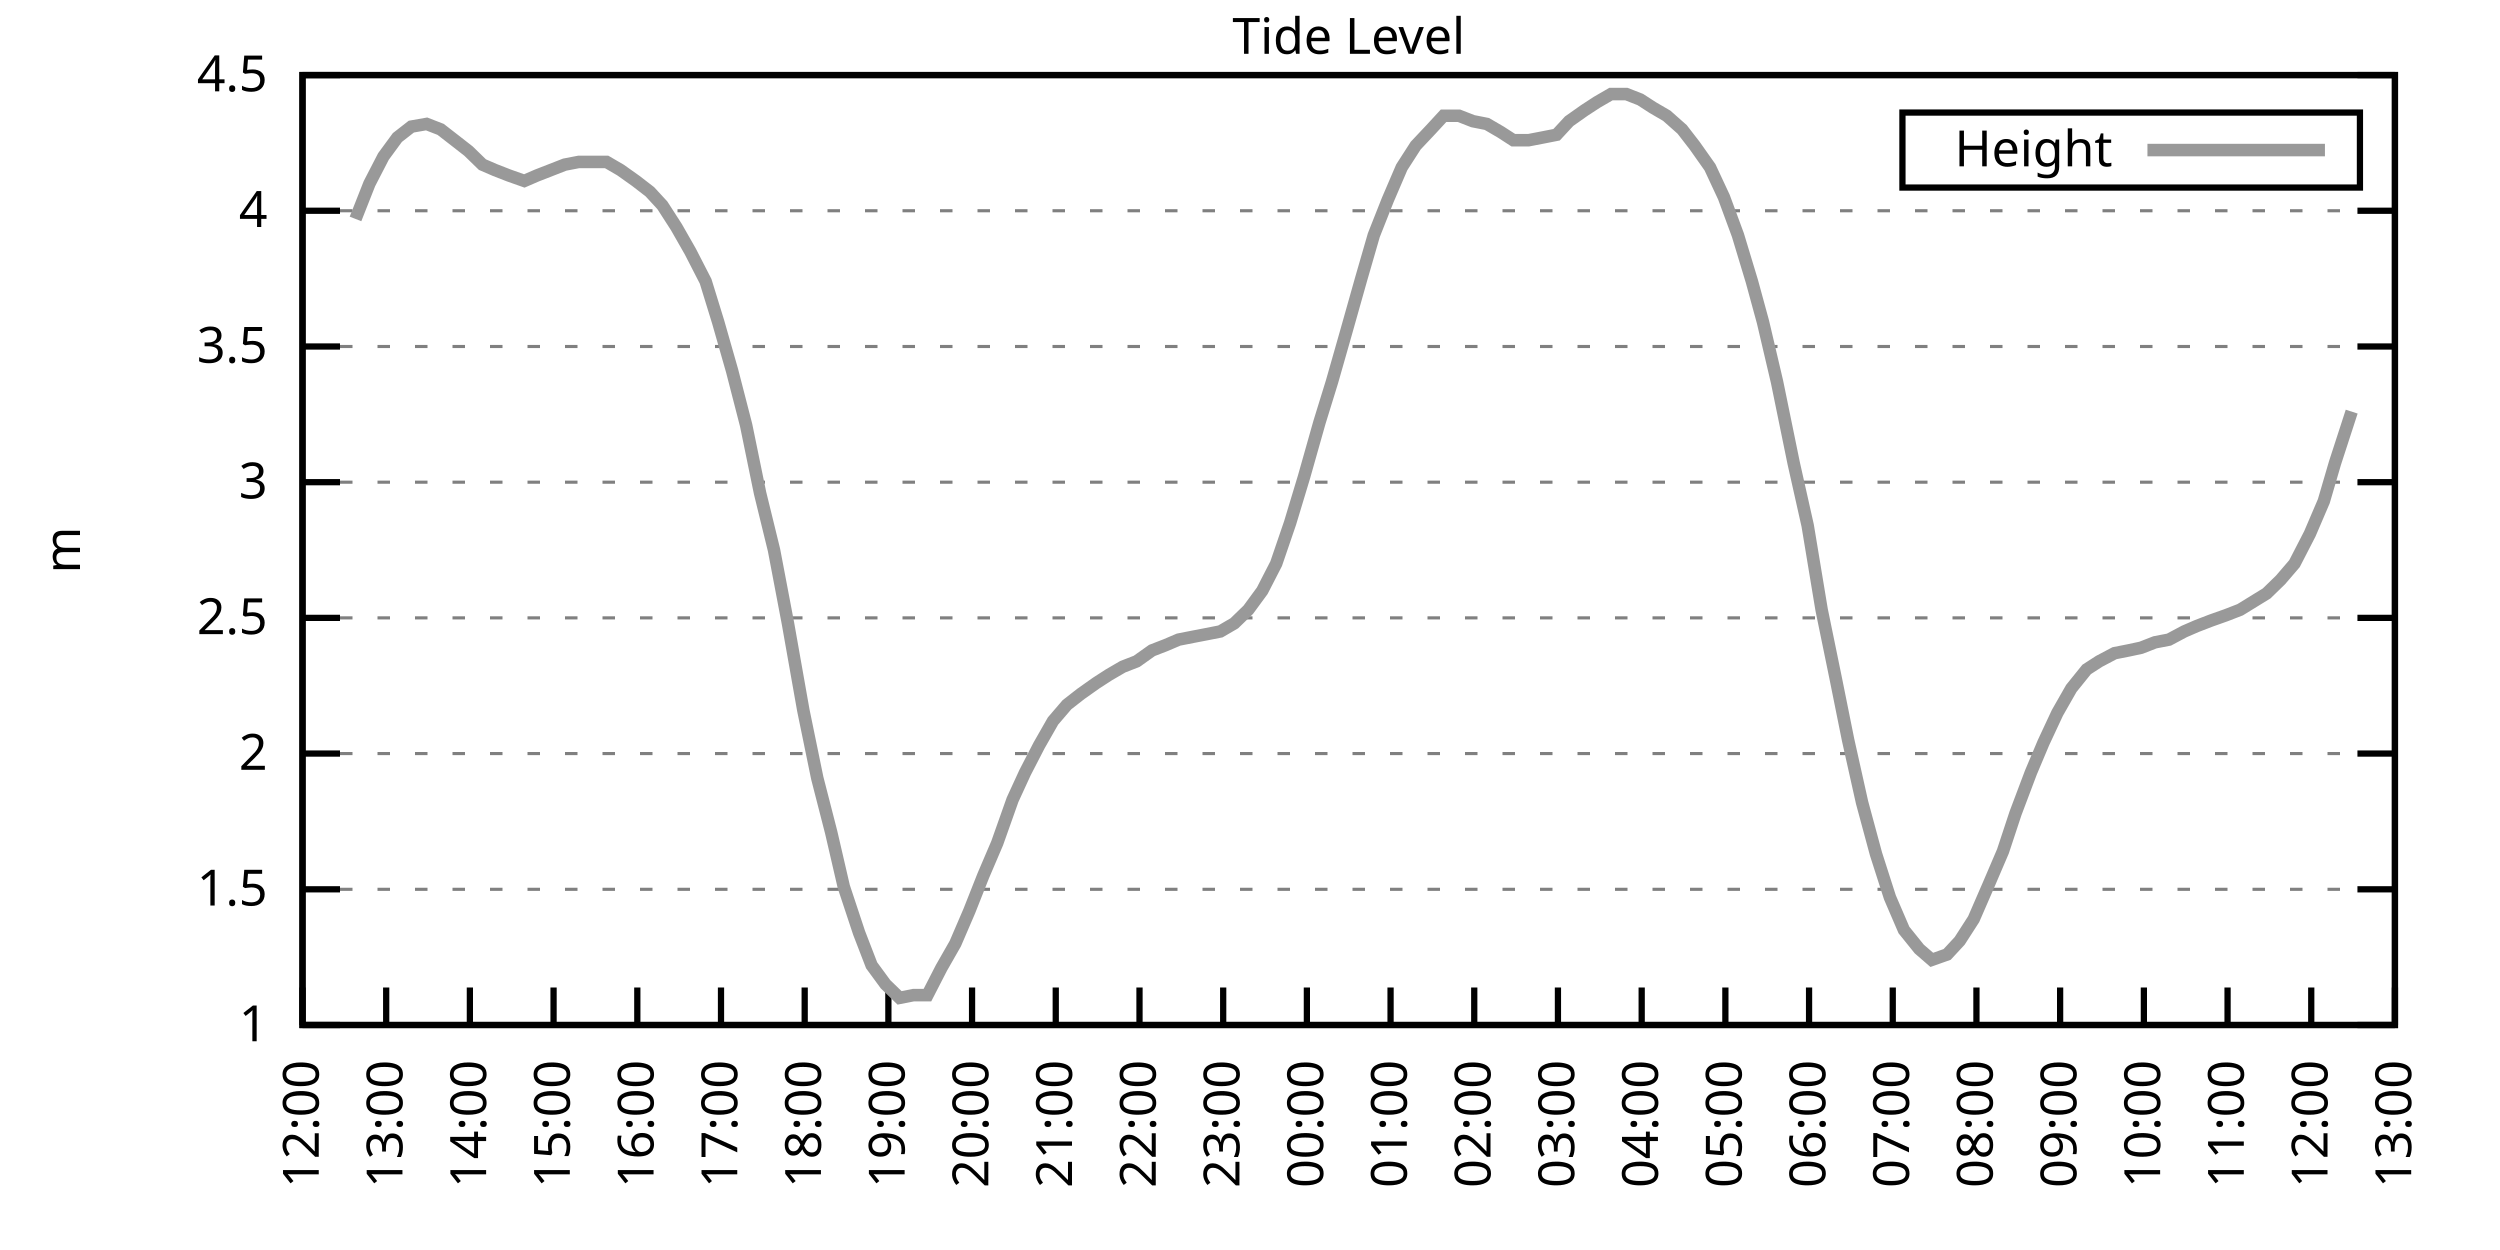
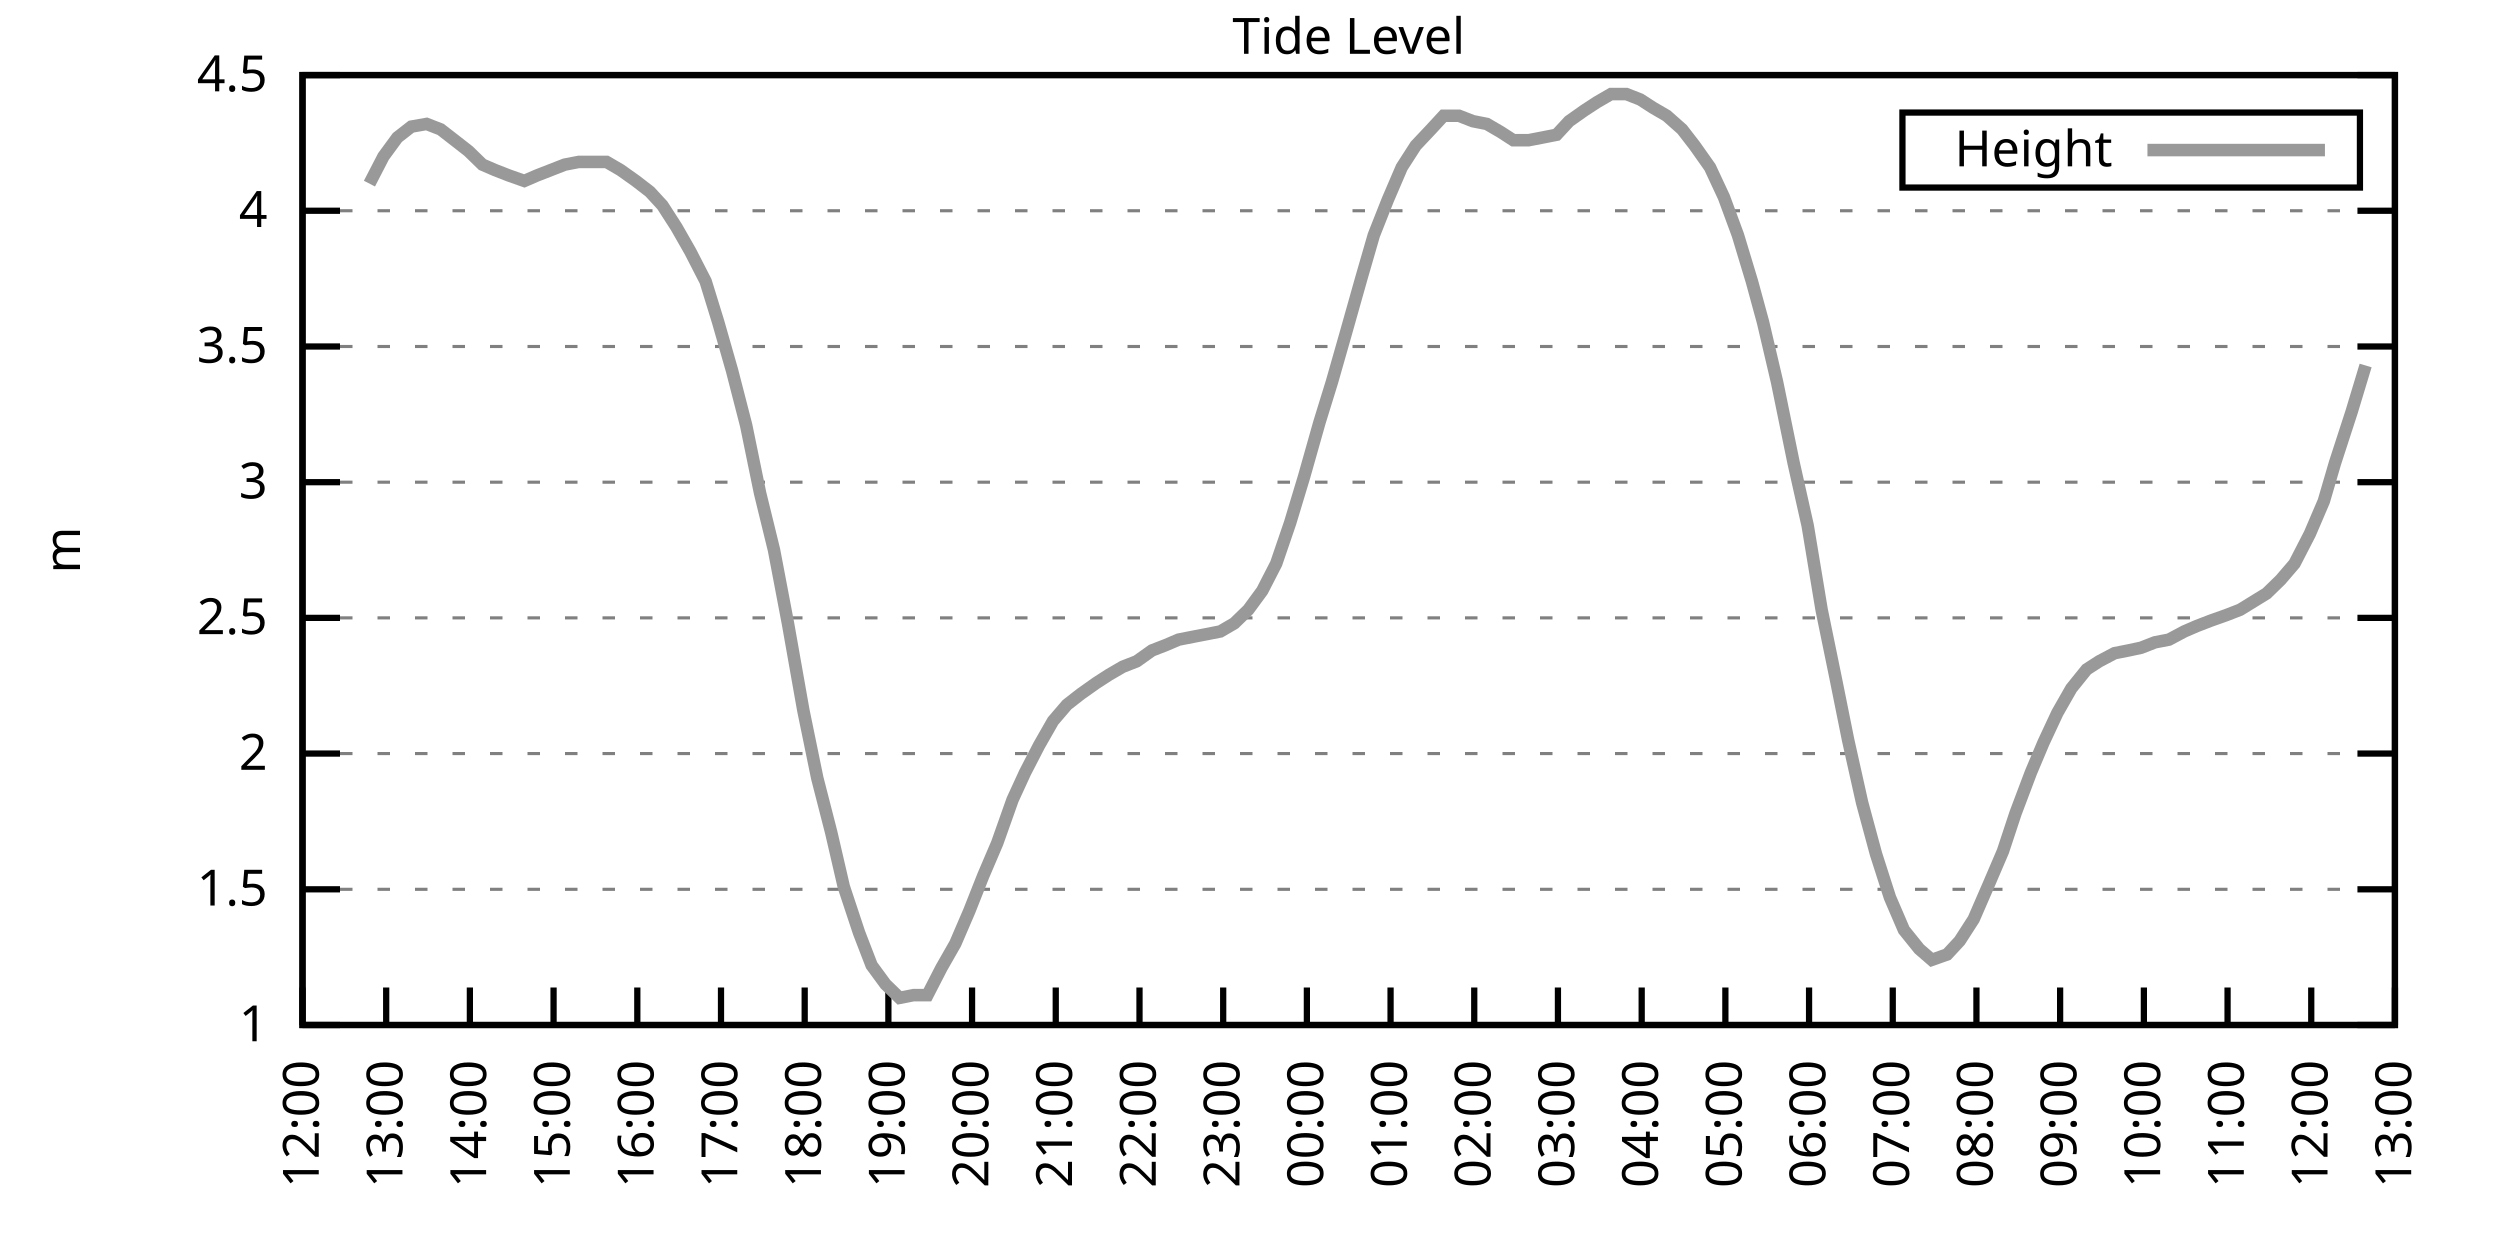
<svg xmlns="http://www.w3.org/2000/svg" xmlns:xlink="http://www.w3.org/1999/xlink" width="400" height="200" viewBox="0 0 400 200">
  <g id="gnuplot_canvas">
    <rect x="0" y="0" width="400" height="200" fill="none" />
    <defs>
      <circle id="gpDot" r="0.5" stroke-width="0.5" stroke="currentColor" />
      <path id="gpPt0" stroke-width="0.333" stroke="currentColor" d="M-1,0 h2 M0,-1 v2" />
      <path id="gpPt1" stroke-width="0.333" stroke="currentColor" d="M-1,-1 L1,1 M1,-1 L-1,1" />
      <path id="gpPt2" stroke-width="0.333" stroke="currentColor" d="M-1,0 L1,0 M0,-1 L0,1 M-1,-1 L1,1 M-1,1 L1,-1" />
      <rect id="gpPt3" stroke-width="0.333" stroke="currentColor" x="-1" y="-1" width="2" height="2" />
      <rect id="gpPt4" stroke-width="0.333" stroke="currentColor" fill="currentColor" x="-1" y="-1" width="2" height="2" />
      <circle id="gpPt5" stroke-width="0.333" stroke="currentColor" cx="0" cy="0" r="1" />
      <use xlink:href="#gpPt5" id="gpPt6" fill="currentColor" stroke="none" />
      <path id="gpPt7" stroke-width="0.333" stroke="currentColor" d="M0,-1.33 L-1.33,0.67 L1.33,0.67 z" />
      <use xlink:href="#gpPt7" id="gpPt8" fill="currentColor" stroke="none" />
      <use xlink:href="#gpPt7" id="gpPt9" stroke="currentColor" transform="rotate(180)" />
      <use xlink:href="#gpPt9" id="gpPt10" fill="currentColor" stroke="none" />
      <use xlink:href="#gpPt3" id="gpPt11" stroke="currentColor" transform="rotate(45)" />
      <use xlink:href="#gpPt11" id="gpPt12" fill="currentColor" stroke="none" />
      <path id="gpPt13" stroke-width="0.333" stroke="currentColor" d="M0,1.330 L1.265,0.411 L0.782,-1.067 L-0.782,-1.076 L-1.265,0.411 z" />
      <use xlink:href="#gpPt13" id="gpPt14" fill="currentColor" stroke="none" />
      <filter id="textbox" filterUnits="objectBoundingBox" x="0" y="0" height="1" width="1">
        <feFlood flood-color="white" flood-opacity="1" result="bgnd" />
        <feComposite in="SourceGraphic" in2="bgnd" operator="atop" />
      </filter>
      <filter id="greybox" filterUnits="objectBoundingBox" x="0" y="0" height="1" width="1">
        <feFlood flood-color="lightgrey" flood-opacity="1" result="grey" />
        <feComposite in="SourceGraphic" in2="grey" operator="atop" />
      </filter>
    </defs>
    <g fill="none" color="white" stroke="currentColor" stroke-width="1.00" stroke-linecap="butt" stroke-linejoin="miter">
</g>
    <g fill="none" color="black" stroke="currentColor" stroke-width="1.00" stroke-linecap="butt" stroke-linejoin="miter">
      <g stroke="none" shape-rendering="crispEdges">
        <polygon fill="rgb(255, 255, 255)" points="48.40,164.00 383.18,164.00 383.18,12.02 48.40,12.02 " />
      </g>
    </g>
    <g fill="none" color="black" stroke="currentColor" stroke-width="1.00" stroke-linecap="butt" stroke-linejoin="miter">
</g>
    <g fill="none" color="black" stroke="black" stroke-width="0.50" stroke-linecap="butt" stroke-linejoin="miter">
</g>
    <g fill="none" color="gray" stroke="currentColor" stroke-width="0.50" stroke-linecap="butt" stroke-linejoin="miter">
      <path stroke="gray" stroke-dasharray="2,4" class="gridline" d="M48.40,164.00 L383.19,164.00  " />
    </g>
    <g fill="none" color="gray" stroke="gray" stroke-width="1.00" stroke-linecap="butt" stroke-linejoin="miter">
</g>
    <g fill="none" color="black" stroke="currentColor" stroke-width="1.00" stroke-linecap="butt" stroke-linejoin="miter">
      <path stroke="black" d="M48.40,164.00 L54.40,164.00 M383.19,164.00 L377.19,164.00  " />
      <g transform="translate(42.80,166.60)" stroke="none" fill="black" font-family="Sans" font-size="8.00" text-anchor="end">
        <text>
          <tspan font-family="Sans"> 1</tspan>
        </text>
      </g>
    </g>
    <g fill="none" color="black" stroke="currentColor" stroke-width="1.00" stroke-linecap="butt" stroke-linejoin="miter">
</g>
    <g fill="none" color="black" stroke="black" stroke-width="0.50" stroke-linecap="butt" stroke-linejoin="miter">
</g>
    <g fill="none" color="gray" stroke="currentColor" stroke-width="0.50" stroke-linecap="butt" stroke-linejoin="miter">
      <path stroke="gray" stroke-dasharray="2,4" class="gridline" d="M48.40,142.29 L383.19,142.29  " />
    </g>
    <g fill="none" color="gray" stroke="gray" stroke-width="1.00" stroke-linecap="butt" stroke-linejoin="miter">
</g>
    <g fill="none" color="black" stroke="currentColor" stroke-width="1.00" stroke-linecap="butt" stroke-linejoin="miter">
      <path stroke="black" d="M48.40,142.29 L54.40,142.29 M383.19,142.29 L377.19,142.29  " />
      <g transform="translate(42.80,144.89)" stroke="none" fill="black" font-family="Sans" font-size="8.00" text-anchor="end">
        <text>
          <tspan font-family="Sans"> 1.5</tspan>
        </text>
      </g>
    </g>
    <g fill="none" color="black" stroke="currentColor" stroke-width="1.00" stroke-linecap="butt" stroke-linejoin="miter">
</g>
    <g fill="none" color="black" stroke="black" stroke-width="0.50" stroke-linecap="butt" stroke-linejoin="miter">
</g>
    <g fill="none" color="gray" stroke="currentColor" stroke-width="0.50" stroke-linecap="butt" stroke-linejoin="miter">
      <path stroke="gray" stroke-dasharray="2,4" class="gridline" d="M48.40,120.57 L383.19,120.57  " />
    </g>
    <g fill="none" color="gray" stroke="gray" stroke-width="1.00" stroke-linecap="butt" stroke-linejoin="miter">
</g>
    <g fill="none" color="black" stroke="currentColor" stroke-width="1.00" stroke-linecap="butt" stroke-linejoin="miter">
      <path stroke="black" d="M48.40,120.57 L54.40,120.57 M383.19,120.57 L377.19,120.57  " />
      <g transform="translate(42.80,123.17)" stroke="none" fill="black" font-family="Sans" font-size="8.00" text-anchor="end">
        <text>
          <tspan font-family="Sans"> 2</tspan>
        </text>
      </g>
    </g>
    <g fill="none" color="black" stroke="currentColor" stroke-width="1.00" stroke-linecap="butt" stroke-linejoin="miter">
</g>
    <g fill="none" color="black" stroke="black" stroke-width="0.50" stroke-linecap="butt" stroke-linejoin="miter">
</g>
    <g fill="none" color="gray" stroke="currentColor" stroke-width="0.50" stroke-linecap="butt" stroke-linejoin="miter">
      <path stroke="gray" stroke-dasharray="2,4" class="gridline" d="M48.40,98.86 L383.19,98.86  " />
    </g>
    <g fill="none" color="gray" stroke="gray" stroke-width="1.00" stroke-linecap="butt" stroke-linejoin="miter">
</g>
    <g fill="none" color="black" stroke="currentColor" stroke-width="1.00" stroke-linecap="butt" stroke-linejoin="miter">
      <path stroke="black" d="M48.40,98.86 L54.40,98.86 M383.19,98.86 L377.19,98.86  " />
      <g transform="translate(42.80,101.46)" stroke="none" fill="black" font-family="Sans" font-size="8.00" text-anchor="end">
        <text>
          <tspan font-family="Sans"> 2.5</tspan>
        </text>
      </g>
    </g>
    <g fill="none" color="black" stroke="currentColor" stroke-width="1.00" stroke-linecap="butt" stroke-linejoin="miter">
</g>
    <g fill="none" color="black" stroke="black" stroke-width="0.50" stroke-linecap="butt" stroke-linejoin="miter">
</g>
    <g fill="none" color="gray" stroke="currentColor" stroke-width="0.50" stroke-linecap="butt" stroke-linejoin="miter">
      <path stroke="gray" stroke-dasharray="2,4" class="gridline" d="M48.40,77.15 L383.19,77.15  " />
    </g>
    <g fill="none" color="gray" stroke="gray" stroke-width="1.00" stroke-linecap="butt" stroke-linejoin="miter">
</g>
    <g fill="none" color="black" stroke="currentColor" stroke-width="1.00" stroke-linecap="butt" stroke-linejoin="miter">
      <path stroke="black" d="M48.40,77.15 L54.40,77.15 M383.19,77.15 L377.19,77.15  " />
      <g transform="translate(42.80,79.75)" stroke="none" fill="black" font-family="Sans" font-size="8.00" text-anchor="end">
        <text>
          <tspan font-family="Sans"> 3</tspan>
        </text>
      </g>
    </g>
    <g fill="none" color="black" stroke="currentColor" stroke-width="1.00" stroke-linecap="butt" stroke-linejoin="miter">
</g>
    <g fill="none" color="black" stroke="black" stroke-width="0.50" stroke-linecap="butt" stroke-linejoin="miter">
</g>
    <g fill="none" color="gray" stroke="currentColor" stroke-width="0.50" stroke-linecap="butt" stroke-linejoin="miter">
      <path stroke="gray" stroke-dasharray="2,4" class="gridline" d="M48.40,55.44 L383.19,55.44  " />
    </g>
    <g fill="none" color="gray" stroke="gray" stroke-width="1.00" stroke-linecap="butt" stroke-linejoin="miter">
</g>
    <g fill="none" color="black" stroke="currentColor" stroke-width="1.00" stroke-linecap="butt" stroke-linejoin="miter">
      <path stroke="black" d="M48.40,55.44 L54.40,55.44 M383.19,55.44 L377.19,55.44  " />
      <g transform="translate(42.80,58.04)" stroke="none" fill="black" font-family="Sans" font-size="8.00" text-anchor="end">
        <text>
          <tspan font-family="Sans"> 3.5</tspan>
        </text>
      </g>
    </g>
    <g fill="none" color="black" stroke="currentColor" stroke-width="1.00" stroke-linecap="butt" stroke-linejoin="miter">
</g>
    <g fill="none" color="black" stroke="black" stroke-width="0.50" stroke-linecap="butt" stroke-linejoin="miter">
</g>
    <g fill="none" color="gray" stroke="currentColor" stroke-width="0.50" stroke-linecap="butt" stroke-linejoin="miter">
      <path stroke="gray" stroke-dasharray="2,4" class="gridline" d="M48.40,33.72 L383.19,33.72  " />
    </g>
    <g fill="none" color="gray" stroke="gray" stroke-width="1.00" stroke-linecap="butt" stroke-linejoin="miter">
</g>
    <g fill="none" color="black" stroke="currentColor" stroke-width="1.00" stroke-linecap="butt" stroke-linejoin="miter">
      <path stroke="black" d="M48.40,33.72 L54.40,33.72 M383.19,33.72 L377.19,33.72  " />
      <g transform="translate(42.80,36.32)" stroke="none" fill="black" font-family="Sans" font-size="8.00" text-anchor="end">
        <text>
          <tspan font-family="Sans"> 4</tspan>
        </text>
      </g>
    </g>
    <g fill="none" color="black" stroke="currentColor" stroke-width="1.00" stroke-linecap="butt" stroke-linejoin="miter">
</g>
    <g fill="none" color="black" stroke="black" stroke-width="0.50" stroke-linecap="butt" stroke-linejoin="miter">
</g>
    <g fill="none" color="gray" stroke="currentColor" stroke-width="0.50" stroke-linecap="butt" stroke-linejoin="miter">
      <path stroke="gray" stroke-dasharray="2,4" class="gridline" d="M48.40,12.01 L383.19,12.01  " />
    </g>
    <g fill="none" color="gray" stroke="gray" stroke-width="1.00" stroke-linecap="butt" stroke-linejoin="miter">
</g>
    <g fill="none" color="black" stroke="currentColor" stroke-width="1.00" stroke-linecap="butt" stroke-linejoin="miter">
      <path stroke="black" d="M48.40,12.01 L54.40,12.01 M383.19,12.01 L377.19,12.01  " />
      <g transform="translate(42.80,14.61)" stroke="none" fill="black" font-family="Sans" font-size="8.00" text-anchor="end">
        <text>
          <tspan font-family="Sans"> 4.5</tspan>
        </text>
      </g>
    </g>
    <g fill="none" color="black" stroke="currentColor" stroke-width="1.00" stroke-linecap="butt" stroke-linejoin="miter">
      <path stroke="black" d="M48.40,164.00 L48.40,158.00  " />
      <g transform="translate(51.00,169.60) rotate(270.00)" stroke="none" fill="black" font-family="Sans" font-size="8.00" text-anchor="end">
        <text>
          <tspan font-family="Sans">12:00</tspan>
        </text>
      </g>
    </g>
    <g fill="none" color="black" stroke="currentColor" stroke-width="1.00" stroke-linecap="butt" stroke-linejoin="miter">
      <path stroke="black" d="M61.79,164.00 L61.79,158.00  " />
      <g transform="translate(64.39,169.60) rotate(270.00)" stroke="none" fill="black" font-family="Sans" font-size="8.00" text-anchor="end">
        <text>
          <tspan font-family="Sans">13:00</tspan>
        </text>
      </g>
    </g>
    <g fill="none" color="black" stroke="currentColor" stroke-width="1.00" stroke-linecap="butt" stroke-linejoin="miter">
      <path stroke="black" d="M75.18,164.00 L75.18,158.00  " />
      <g transform="translate(77.78,169.60) rotate(270.00)" stroke="none" fill="black" font-family="Sans" font-size="8.00" text-anchor="end">
        <text>
          <tspan font-family="Sans">14:00</tspan>
        </text>
      </g>
    </g>
    <g fill="none" color="black" stroke="currentColor" stroke-width="1.00" stroke-linecap="butt" stroke-linejoin="miter">
      <path stroke="black" d="M88.57,164.00 L88.57,158.00  " />
      <g transform="translate(91.17,169.60) rotate(270.00)" stroke="none" fill="black" font-family="Sans" font-size="8.00" text-anchor="end">
        <text>
          <tspan font-family="Sans">15:00</tspan>
        </text>
      </g>
    </g>
    <g fill="none" color="black" stroke="currentColor" stroke-width="1.00" stroke-linecap="butt" stroke-linejoin="miter">
      <path stroke="black" d="M101.97,164.00 L101.97,158.00  " />
      <g transform="translate(104.57,169.60) rotate(270.00)" stroke="none" fill="black" font-family="Sans" font-size="8.00" text-anchor="end">
        <text>
          <tspan font-family="Sans">16:00</tspan>
        </text>
      </g>
    </g>
    <g fill="none" color="black" stroke="currentColor" stroke-width="1.00" stroke-linecap="butt" stroke-linejoin="miter">
      <path stroke="black" d="M115.36,164.00 L115.36,158.00  " />
      <g transform="translate(117.96,169.60) rotate(270.00)" stroke="none" fill="black" font-family="Sans" font-size="8.00" text-anchor="end">
        <text>
          <tspan font-family="Sans">17:00</tspan>
        </text>
      </g>
    </g>
    <g fill="none" color="black" stroke="currentColor" stroke-width="1.00" stroke-linecap="butt" stroke-linejoin="miter">
      <path stroke="black" d="M128.75,164.00 L128.75,158.00  " />
      <g transform="translate(131.35,169.60) rotate(270.00)" stroke="none" fill="black" font-family="Sans" font-size="8.00" text-anchor="end">
        <text>
          <tspan font-family="Sans">18:00</tspan>
        </text>
      </g>
    </g>
    <g fill="none" color="black" stroke="currentColor" stroke-width="1.00" stroke-linecap="butt" stroke-linejoin="miter">
      <path stroke="black" d="M142.14,164.00 L142.14,158.00  " />
      <g transform="translate(144.74,169.60) rotate(270.00)" stroke="none" fill="black" font-family="Sans" font-size="8.00" text-anchor="end">
        <text>
          <tspan font-family="Sans">19:00</tspan>
        </text>
      </g>
    </g>
    <g fill="none" color="black" stroke="currentColor" stroke-width="1.00" stroke-linecap="butt" stroke-linejoin="miter">
      <path stroke="black" d="M155.53,164.00 L155.53,158.00  " />
      <g transform="translate(158.13,169.60) rotate(270.00)" stroke="none" fill="black" font-family="Sans" font-size="8.00" text-anchor="end">
        <text>
          <tspan font-family="Sans">20:00</tspan>
        </text>
      </g>
    </g>
    <g fill="none" color="black" stroke="currentColor" stroke-width="1.00" stroke-linecap="butt" stroke-linejoin="miter">
      <path stroke="black" d="M168.92,164.00 L168.92,158.00  " />
      <g transform="translate(171.52,169.60) rotate(270.00)" stroke="none" fill="black" font-family="Sans" font-size="8.00" text-anchor="end">
        <text>
          <tspan font-family="Sans">21:00</tspan>
        </text>
      </g>
    </g>
    <g fill="none" color="black" stroke="currentColor" stroke-width="1.00" stroke-linecap="butt" stroke-linejoin="miter">
      <path stroke="black" d="M182.32,164.00 L182.32,158.00  " />
      <g transform="translate(184.92,169.60) rotate(270.00)" stroke="none" fill="black" font-family="Sans" font-size="8.00" text-anchor="end">
        <text>
          <tspan font-family="Sans">22:00</tspan>
        </text>
      </g>
    </g>
    <g fill="none" color="black" stroke="currentColor" stroke-width="1.00" stroke-linecap="butt" stroke-linejoin="miter">
      <path stroke="black" d="M195.71,164.00 L195.71,158.00  " />
      <g transform="translate(198.31,169.60) rotate(270.00)" stroke="none" fill="black" font-family="Sans" font-size="8.00" text-anchor="end">
        <text>
          <tspan font-family="Sans">23:00</tspan>
        </text>
      </g>
    </g>
    <g fill="none" color="black" stroke="currentColor" stroke-width="1.00" stroke-linecap="butt" stroke-linejoin="miter">
      <path stroke="black" d="M209.10,164.00 L209.10,158.00  " />
      <g transform="translate(211.70,169.60) rotate(270.00)" stroke="none" fill="black" font-family="Sans" font-size="8.00" text-anchor="end">
        <text>
          <tspan font-family="Sans">00:00</tspan>
        </text>
      </g>
    </g>
    <g fill="none" color="black" stroke="currentColor" stroke-width="1.00" stroke-linecap="butt" stroke-linejoin="miter">
      <path stroke="black" d="M222.49,164.00 L222.49,158.00  " />
      <g transform="translate(225.09,169.60) rotate(270.00)" stroke="none" fill="black" font-family="Sans" font-size="8.00" text-anchor="end">
        <text>
          <tspan font-family="Sans">01:00</tspan>
        </text>
      </g>
    </g>
    <g fill="none" color="black" stroke="currentColor" stroke-width="1.00" stroke-linecap="butt" stroke-linejoin="miter">
      <path stroke="black" d="M235.88,164.00 L235.88,158.00  " />
      <g transform="translate(238.48,169.60) rotate(270.00)" stroke="none" fill="black" font-family="Sans" font-size="8.00" text-anchor="end">
        <text>
          <tspan font-family="Sans">02:00</tspan>
        </text>
      </g>
    </g>
    <g fill="none" color="black" stroke="currentColor" stroke-width="1.00" stroke-linecap="butt" stroke-linejoin="miter">
      <path stroke="black" d="M249.27,164.00 L249.27,158.00  " />
      <g transform="translate(251.87,169.60) rotate(270.00)" stroke="none" fill="black" font-family="Sans" font-size="8.00" text-anchor="end">
        <text>
          <tspan font-family="Sans">03:00</tspan>
        </text>
      </g>
    </g>
    <g fill="none" color="black" stroke="currentColor" stroke-width="1.00" stroke-linecap="butt" stroke-linejoin="miter">
      <path stroke="black" d="M262.67,164.00 L262.67,158.00  " />
      <g transform="translate(265.27,169.60) rotate(270.00)" stroke="none" fill="black" font-family="Sans" font-size="8.00" text-anchor="end">
        <text>
          <tspan font-family="Sans">04:00</tspan>
        </text>
      </g>
    </g>
    <g fill="none" color="black" stroke="currentColor" stroke-width="1.00" stroke-linecap="butt" stroke-linejoin="miter">
      <path stroke="black" d="M276.06,164.00 L276.06,158.00  " />
      <g transform="translate(278.66,169.60) rotate(270.00)" stroke="none" fill="black" font-family="Sans" font-size="8.00" text-anchor="end">
        <text>
          <tspan font-family="Sans">05:00</tspan>
        </text>
      </g>
    </g>
    <g fill="none" color="black" stroke="currentColor" stroke-width="1.00" stroke-linecap="butt" stroke-linejoin="miter">
      <path stroke="black" d="M289.45,164.00 L289.45,158.00  " />
      <g transform="translate(292.05,169.60) rotate(270.00)" stroke="none" fill="black" font-family="Sans" font-size="8.00" text-anchor="end">
        <text>
          <tspan font-family="Sans">06:00</tspan>
        </text>
      </g>
    </g>
    <g fill="none" color="black" stroke="currentColor" stroke-width="1.00" stroke-linecap="butt" stroke-linejoin="miter">
      <path stroke="black" d="M302.84,164.00 L302.84,158.00  " />
      <g transform="translate(305.44,169.60) rotate(270.00)" stroke="none" fill="black" font-family="Sans" font-size="8.00" text-anchor="end">
        <text>
          <tspan font-family="Sans">07:00</tspan>
        </text>
      </g>
    </g>
    <g fill="none" color="black" stroke="currentColor" stroke-width="1.00" stroke-linecap="butt" stroke-linejoin="miter">
      <path stroke="black" d="M316.23,164.00 L316.23,158.00  " />
      <g transform="translate(318.83,169.60) rotate(270.00)" stroke="none" fill="black" font-family="Sans" font-size="8.00" text-anchor="end">
        <text>
          <tspan font-family="Sans">08:00</tspan>
        </text>
      </g>
    </g>
    <g fill="none" color="black" stroke="currentColor" stroke-width="1.00" stroke-linecap="butt" stroke-linejoin="miter">
      <path stroke="black" d="M329.62,164.00 L329.62,158.00  " />
      <g transform="translate(332.22,169.60) rotate(270.00)" stroke="none" fill="black" font-family="Sans" font-size="8.00" text-anchor="end">
        <text>
          <tspan font-family="Sans">09:00</tspan>
        </text>
      </g>
    </g>
    <g fill="none" color="black" stroke="currentColor" stroke-width="1.00" stroke-linecap="butt" stroke-linejoin="miter">
      <path stroke="black" d="M343.02,164.00 L343.02,158.00  " />
      <g transform="translate(345.62,169.60) rotate(270.00)" stroke="none" fill="black" font-family="Sans" font-size="8.00" text-anchor="end">
        <text>
          <tspan font-family="Sans">10:00</tspan>
        </text>
      </g>
    </g>
    <g fill="none" color="black" stroke="currentColor" stroke-width="1.00" stroke-linecap="butt" stroke-linejoin="miter">
      <path stroke="black" d="M356.41,164.00 L356.41,158.00  " />
      <g transform="translate(359.01,169.60) rotate(270.00)" stroke="none" fill="black" font-family="Sans" font-size="8.00" text-anchor="end">
        <text>
          <tspan font-family="Sans">11:00</tspan>
        </text>
      </g>
    </g>
    <g fill="none" color="black" stroke="currentColor" stroke-width="1.00" stroke-linecap="butt" stroke-linejoin="miter">
      <path stroke="black" d="M369.80,164.00 L369.80,158.00  " />
      <g transform="translate(372.40,169.60) rotate(270.00)" stroke="none" fill="black" font-family="Sans" font-size="8.00" text-anchor="end">
        <text>
          <tspan font-family="Sans">12:00</tspan>
        </text>
      </g>
    </g>
    <g fill="none" color="black" stroke="currentColor" stroke-width="1.00" stroke-linecap="butt" stroke-linejoin="miter">
      <path stroke="black" d="M383.19,164.00 L383.19,158.00  " />
      <g transform="translate(385.79,169.60) rotate(270.00)" stroke="none" fill="black" font-family="Sans" font-size="8.00" text-anchor="end">
        <text>
          <tspan font-family="Sans">13:00</tspan>
        </text>
      </g>
    </g>
    <g fill="none" color="black" stroke="currentColor" stroke-width="1.00" stroke-linecap="butt" stroke-linejoin="miter">
</g>
    <g fill="none" color="black" stroke="currentColor" stroke-width="1.00" stroke-linecap="butt" stroke-linejoin="miter">
      <path stroke="black" d="M48.40,12.01 L48.40,164.00 L383.19,164.00 L383.19,12.01 L48.40,12.01 Z  " />
    </g>
    <g fill="none" color="black" stroke="currentColor" stroke-width="1.00" stroke-linecap="butt" stroke-linejoin="miter">
</g>
    <g fill="none" color="black" stroke="currentColor" stroke-width="1.00" stroke-linecap="butt" stroke-linejoin="miter">
      <path stroke="black" d="M304.39,30.01 L304.39,18.01 L377.59,18.01 L377.59,30.01 L304.39,30.01 Z  " />
    </g>
    <g id="Tide_level_plot_1">
      <g fill="none" color="white" stroke="black" stroke-width="2.00" stroke-linecap="butt" stroke-linejoin="miter">
</g>
      <g fill="none" color="black" stroke="currentColor" stroke-width="2.00" stroke-linecap="butt" stroke-linejoin="miter">
        <g transform="translate(337.99,26.61)" stroke="none" fill="black" font-family="Sans" font-size="8.00" text-anchor="end">
          <text>
            <tspan font-family="Sans">Height</tspan>
          </text>
        </g>
      </g>
      <g fill="none" color="black" stroke="currentColor" stroke-width="2.00" stroke-linecap="butt" stroke-linejoin="miter">
-         <path stroke="rgb(153, 153, 153)" d="M343.59,24.01 L371.99,24.01 M56.88,35.03 L59.11,29.38 L61.35,25.04 L63.58,22.00 L65.81,20.26 L68.26,19.83   L70.50,20.70 L72.73,22.43 L74.96,24.17 L77.19,26.34 L79.20,27.21 L81.43,28.08 L83.89,28.95 L85.90,28.08   L88.13,27.21 L90.36,26.34 L92.59,25.91 L95.05,25.91 L97.06,25.91 L99.29,27.21 L101.74,28.95 L103.98,30.68   L105.98,32.85 L108.22,36.33 L110.45,40.24 L112.90,45.01 L114.91,51.53 L117.14,59.34 L119.38,68.03 L121.61,78.89   L123.84,88.00 L126.07,99.73 L128.53,113.63 L130.76,124.48 L132.99,133.17 L135.00,141.85 L137.45,149.24 L139.46,154.45   L141.69,157.49 L143.93,159.66 L146.16,159.22 L148.39,159.22 L150.62,154.88 L152.85,150.97 L155.09,145.76 L157.32,140.12   L159.55,134.90 L162.01,127.96 L164.01,123.61 L166.25,119.27 L168.48,115.36 L170.71,112.76 L172.94,111.02 L175.40,109.28   L177.41,107.98 L179.64,106.68 L181.87,105.81 L184.32,104.07 L186.56,103.20 L188.57,102.34 L190.80,101.90 L193.03,101.47   L195.26,101.03 L197.49,99.73 L199.73,97.56 L201.96,94.52 L204.19,90.18 L206.42,83.66 L208.65,76.28 L211.11,67.59   L213.12,61.08 L215.35,53.26 L217.80,44.58 L219.81,37.63 L222.04,31.99 L224.28,26.77 L226.51,23.30 L228.96,20.70   L230.97,18.52 L233.43,18.52 L235.66,19.39 L237.89,19.83 L240.12,21.13 L242.13,22.43 L244.59,22.43 L246.82,22.00   L249.05,21.56 L251.06,19.39 L253.51,17.66 L255.52,16.35 L257.76,15.05 L260.21,15.05 L262.44,15.92 L264.45,17.22   L266.68,18.52 L269.14,20.70 L271.15,23.30 L273.60,26.77 L275.83,31.55 L278.07,37.63 L280.30,45.01 L282.08,51.53   L284.32,61.08 L286.99,74.11 L289.23,84.10 L291.46,97.56 L293.69,108.42 L295.70,118.40 L297.93,128.39 L300.16,136.64   L302.39,143.59 L304.63,148.80 L307.08,151.84 L309.09,153.58 L311.54,152.71 L313.55,150.54 L315.79,147.06 L318.24,141.42   L320.47,136.21 L322.48,130.13 L324.94,123.61 L326.95,118.84 L329.18,114.06 L331.41,110.15 L333.86,107.11 L335.87,105.81   L338.33,104.51 L340.56,104.07 L342.57,103.64 L344.80,102.77 L347.03,102.34 L349.49,101.03 L351.50,100.16 L353.73,99.30   L356.18,98.43 L358.42,97.56 L362.66,94.95 L364.89,92.78 L367.12,90.18 L369.58,85.40 L371.81,80.19 L373.59,74.11   L376.27,65.86  " />
+         <path stroke="rgb(153, 153, 153)" d="M343.59,24.01 L371.99,24.01 M59.11,29.38 L61.35,25.04 L63.58,22.00 L65.81,20.26 L68.26,19.83 L70.50,20.70   L72.73,22.43 L74.96,24.17 L77.19,26.34 L79.20,27.21 L81.43,28.08 L83.89,28.95 L85.90,28.08 L88.13,27.21   L90.36,26.34 L92.59,25.91 L95.05,25.91 L97.06,25.91 L99.29,27.21 L101.74,28.95 L103.98,30.68 L105.98,32.85   L108.22,36.33 L110.45,40.24 L112.90,45.01 L114.91,51.53 L117.14,59.34 L119.38,68.03 L121.61,78.89 L123.84,88.00   L126.07,99.73 L128.53,113.63 L130.76,124.48 L132.99,133.17 L135.00,141.85 L137.45,149.24 L139.46,154.45 L141.69,157.49   L143.93,159.66 L146.16,159.22 L148.39,159.22 L150.62,154.88 L152.85,150.97 L155.09,145.76 L157.32,140.12 L159.55,134.90   L162.01,127.96 L164.01,123.61 L166.25,119.27 L168.48,115.36 L170.71,112.76 L172.94,111.02 L175.40,109.28 L177.41,107.98   L179.64,106.68 L181.87,105.81 L184.32,104.07 L186.56,103.20 L188.57,102.34 L190.80,101.90 L193.03,101.47 L195.26,101.03   L197.49,99.73 L199.73,97.56 L201.96,94.52 L204.19,90.18 L206.42,83.66 L208.65,76.28 L211.11,67.59 L213.12,61.08   L215.35,53.26 L217.80,44.58 L219.81,37.63 L222.04,31.99 L224.28,26.77 L226.51,23.30 L228.96,20.70 L230.97,18.52   L233.43,18.52 L235.66,19.39 L237.89,19.83 L240.12,21.13 L242.13,22.43 L244.59,22.43 L246.82,22.00 L249.05,21.56   L251.06,19.39 L253.51,17.66 L255.52,16.35 L257.76,15.05 L260.21,15.05 L262.44,15.92 L264.45,17.22 L266.68,18.52   L269.14,20.70 L271.15,23.30 L273.60,26.77 L275.83,31.55 L278.07,37.63 L280.30,45.01 L282.08,51.53 L284.32,61.08   L286.99,74.11 L289.23,84.10 L291.46,97.56 L293.69,108.42 L295.70,118.40 L297.93,128.39 L300.16,136.64 L302.39,143.59   L304.63,148.80 L307.08,151.84 L309.09,153.58 L311.54,152.71 L313.55,150.54 L315.79,147.06 L318.24,141.42 L320.47,136.21   L322.48,130.13 L324.94,123.61 L326.95,118.84 L329.18,114.06 L331.41,110.15 L333.86,107.11 L335.87,105.81 L338.33,104.51   L340.56,104.07 L342.57,103.64 L344.80,102.77 L347.03,102.34 L349.49,101.03 L351.50,100.16 L353.73,99.30 L356.18,98.43   L358.42,97.56 L362.66,94.95 L364.89,92.78 L367.12,90.18 L369.58,85.40 L371.81,80.19 L373.59,74.11 L376.27,65.86   L378.50,58.48  " />
      </g>
    </g>
    <g fill="none" color="black" stroke="currentColor" stroke-width="2.00" stroke-linecap="butt" stroke-linejoin="miter">
</g>
    <g fill="none" color="black" stroke="black" stroke-width="1.00" stroke-linecap="butt" stroke-linejoin="miter">
</g>
    <g fill="none" color="black" stroke="currentColor" stroke-width="1.00" stroke-linecap="butt" stroke-linejoin="miter">
      <path stroke="black" d="M48.40,12.01 L48.40,164.00 L383.19,164.00 L383.19,12.01 L48.40,12.01 Z  " />
      <g transform="translate(12.80,88.01) rotate(270.00)" stroke="none" fill="black" font-family="Sans" font-size="8.00" text-anchor="middle">
        <text>
          <tspan font-family="Sans">m</tspan>
        </text>
      </g>
    </g>
    <g fill="none" color="black" stroke="currentColor" stroke-width="1.00" stroke-linecap="butt" stroke-linejoin="miter">
</g>
    <g fill="none" color="black" stroke="currentColor" stroke-width="1.00" stroke-linecap="butt" stroke-linejoin="miter">
      <g transform="translate(215.79,8.61)" stroke="none" fill="black" font-family="Sans" font-size="8.00" text-anchor="middle">
        <text>
          <tspan font-family="Sans">Tide Level</tspan>
        </text>
      </g>
    </g>
    <g fill="none" color="black" stroke="currentColor" stroke-width="1.00" stroke-linecap="butt" stroke-linejoin="miter">
</g>
  </g>
</svg>
